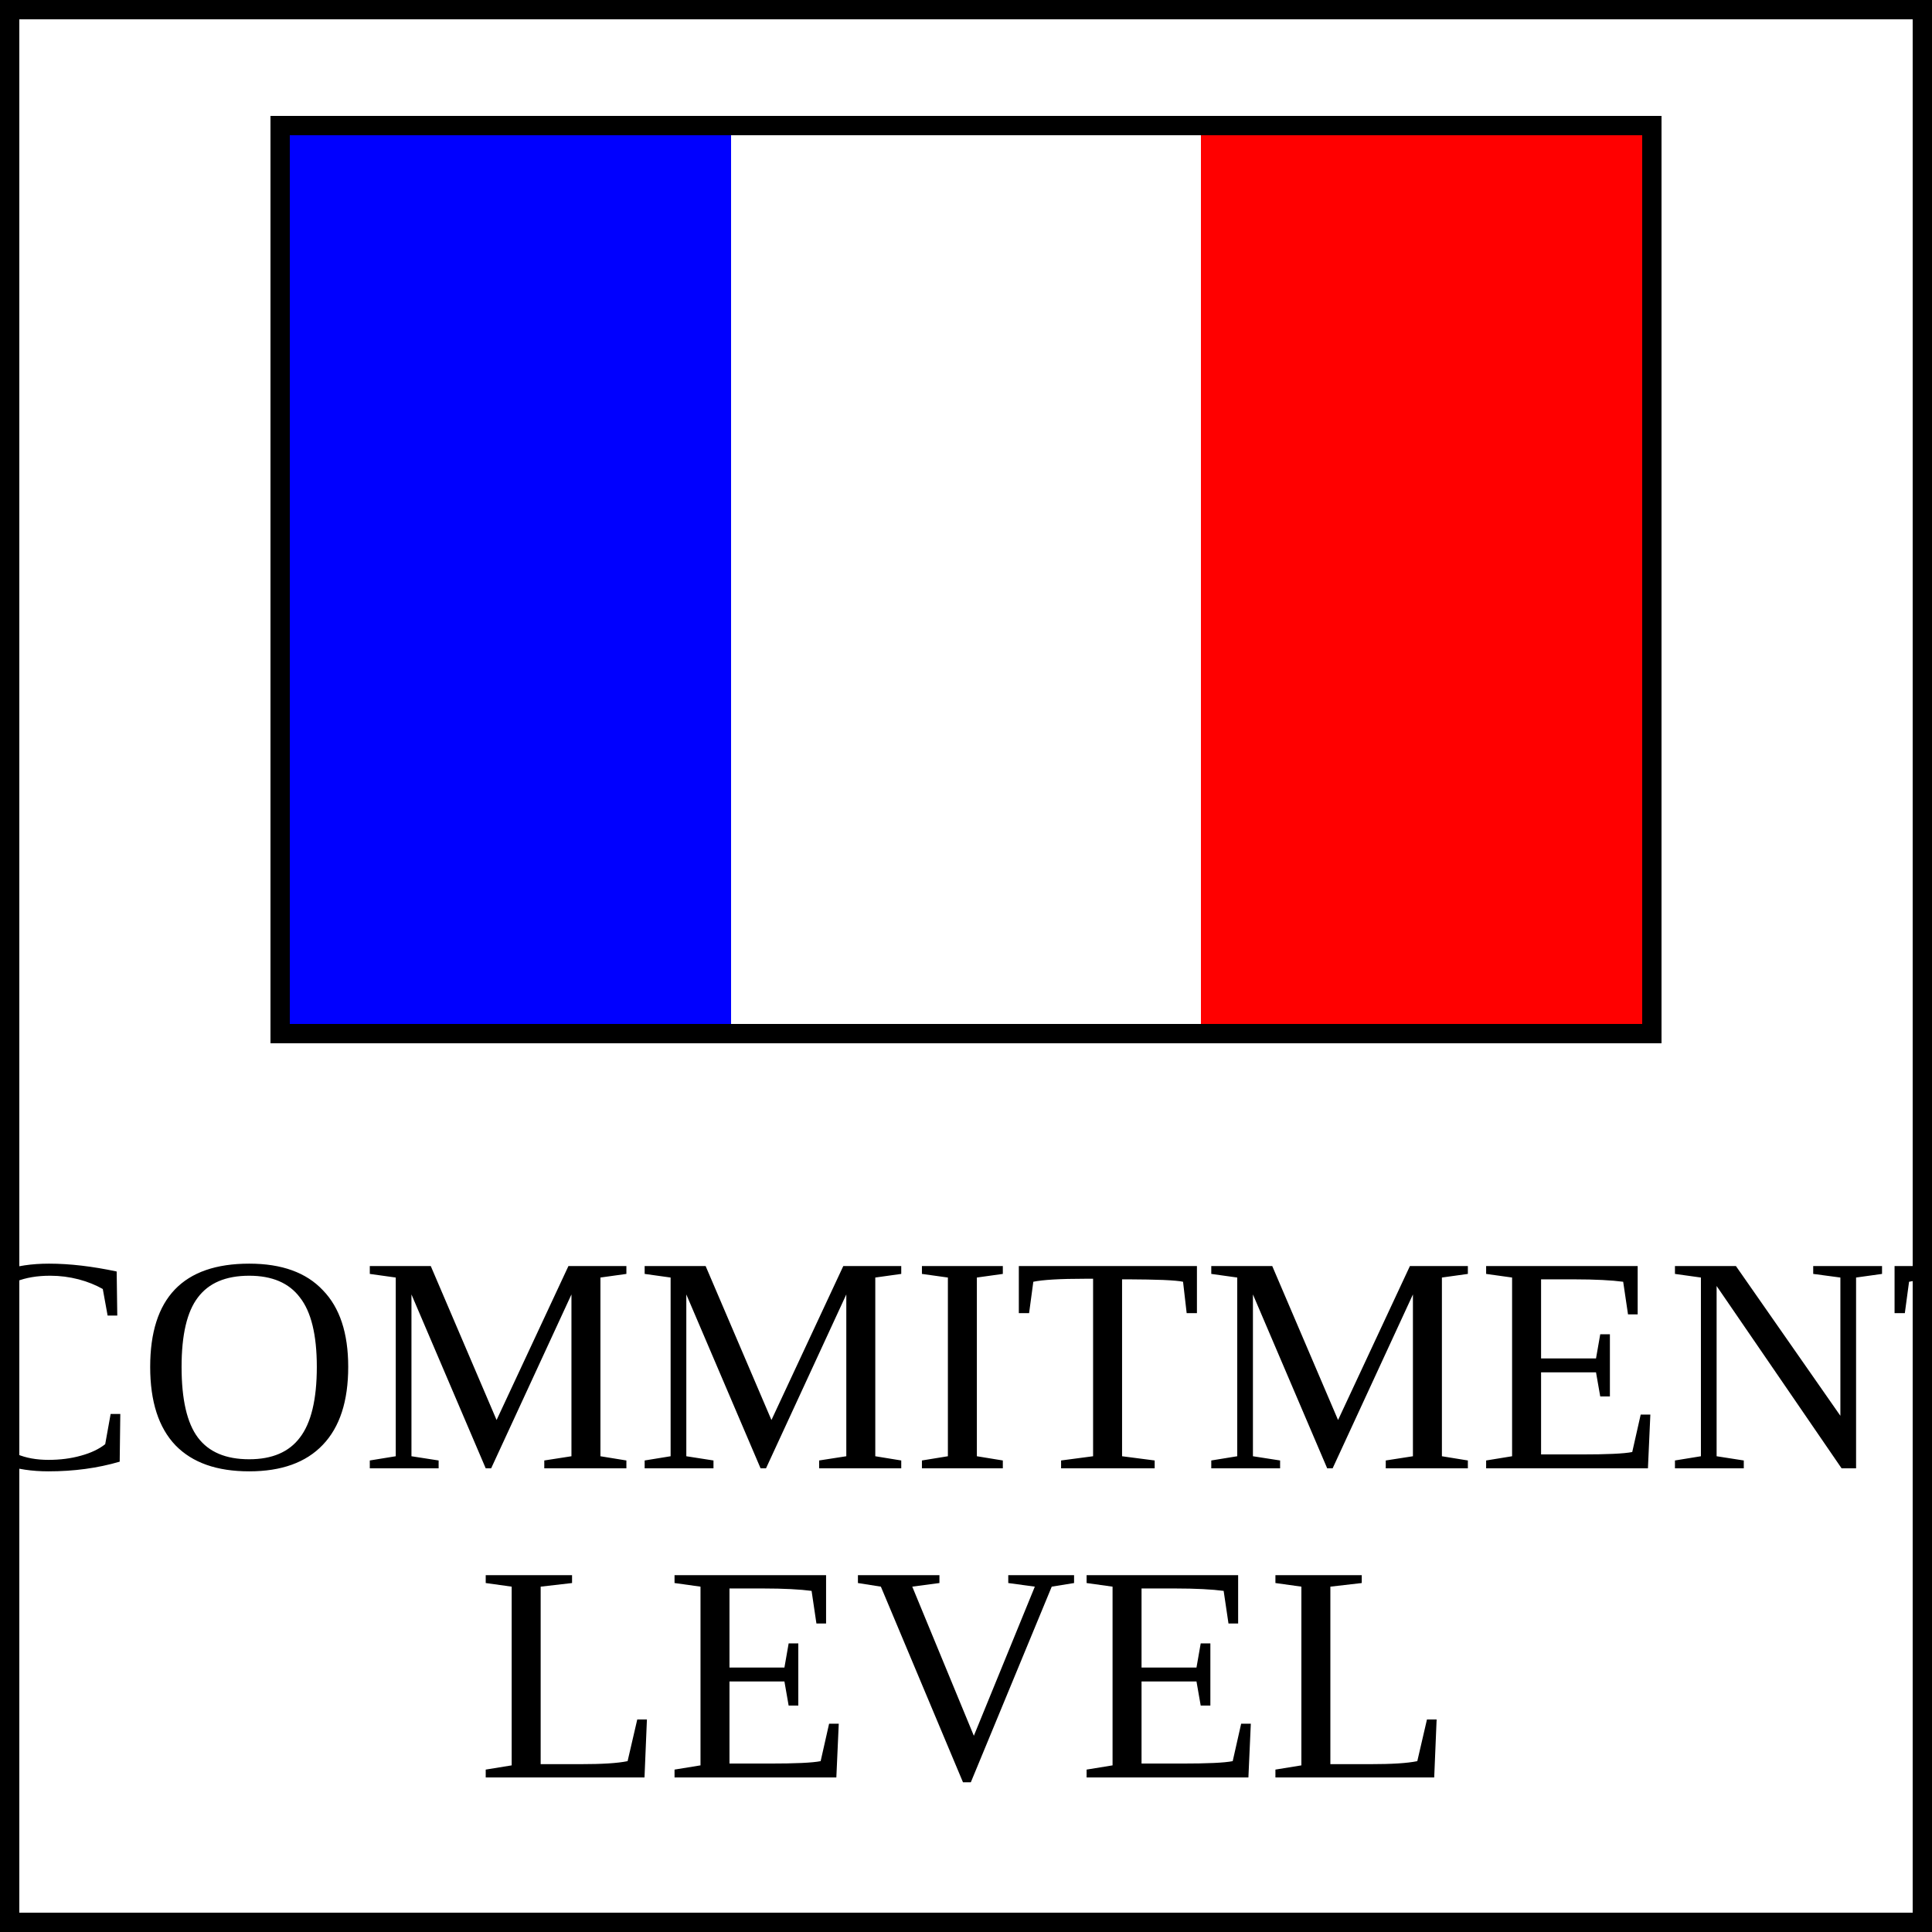
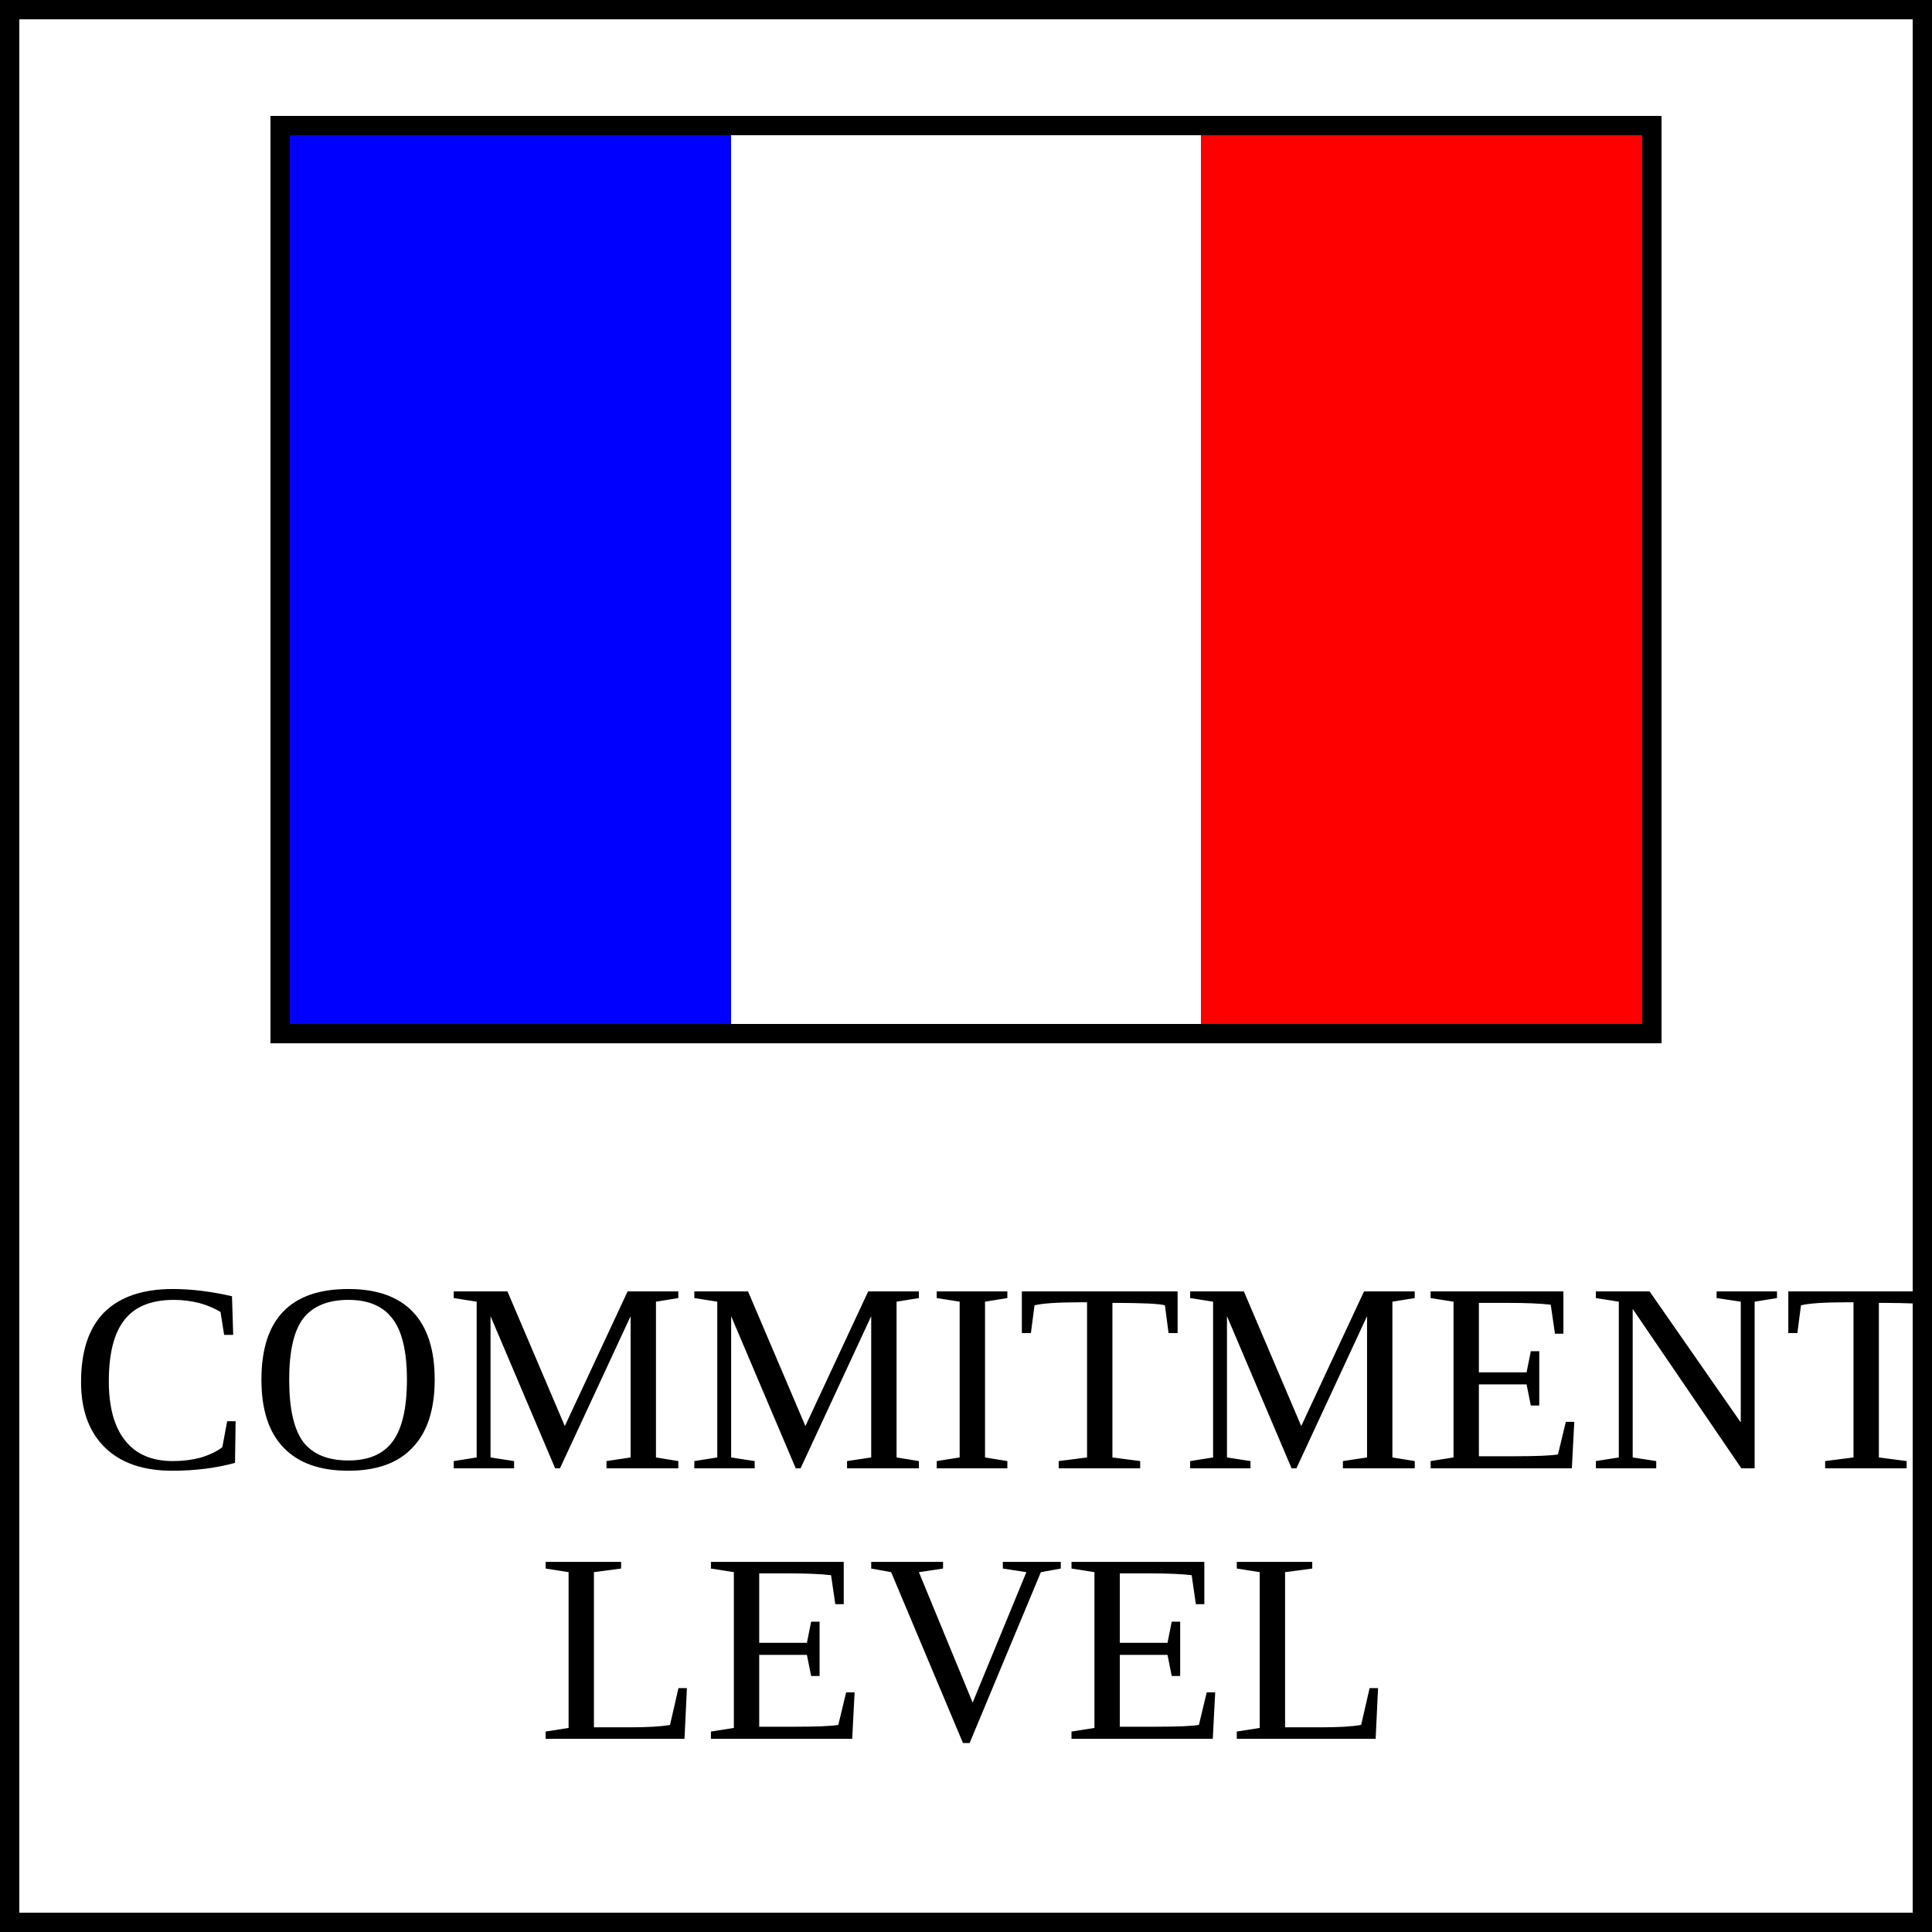
<svg xmlns="http://www.w3.org/2000/svg" xmlns:xlink="http://www.w3.org/1999/xlink" viewBox="0 0 50 50" width="50" height="50">
  <defs id="common">
    <g id="flag">
      <linearGradient id="french_flag" x2="100%" y2="0%">
        <stop offset="33.3%" stop-color="blue" />
        <stop offset="33.3%" stop-color="white" />
        <stop offset="66.7%" stop-color="white" />
        <stop offset="66.7%" stop-color="red" />
      </linearGradient>
      <rect fill="url(#french_flag)" stroke="black" stroke-width="1" width="36" height="24" />
      <rect id="border" width="36" height="24" fill="none" stroke="black" stroke-width="0.5" />
      <clipPath id="clip">
        <use xlink:href="#border" />
      </clipPath>
    </g>
  </defs>
  <g id="marker">
    <rect width="50" height="50" fill="white" stroke="black" stroke-width="1" />
    <use xlink:href="#flag" x="7" y="3" clip-path="url(#clip)" />
-     <text y="38" text-anchor="middle" font-size="8" fill="black">
+     <text y="38" text-anchor="middle" font-size="7" fill="black">
      <tspan x="27">COMMITMENT</tspan>
      <tspan x="25" dy="1em">LEVEL</tspan>
    </text>
  </g>
</svg>
